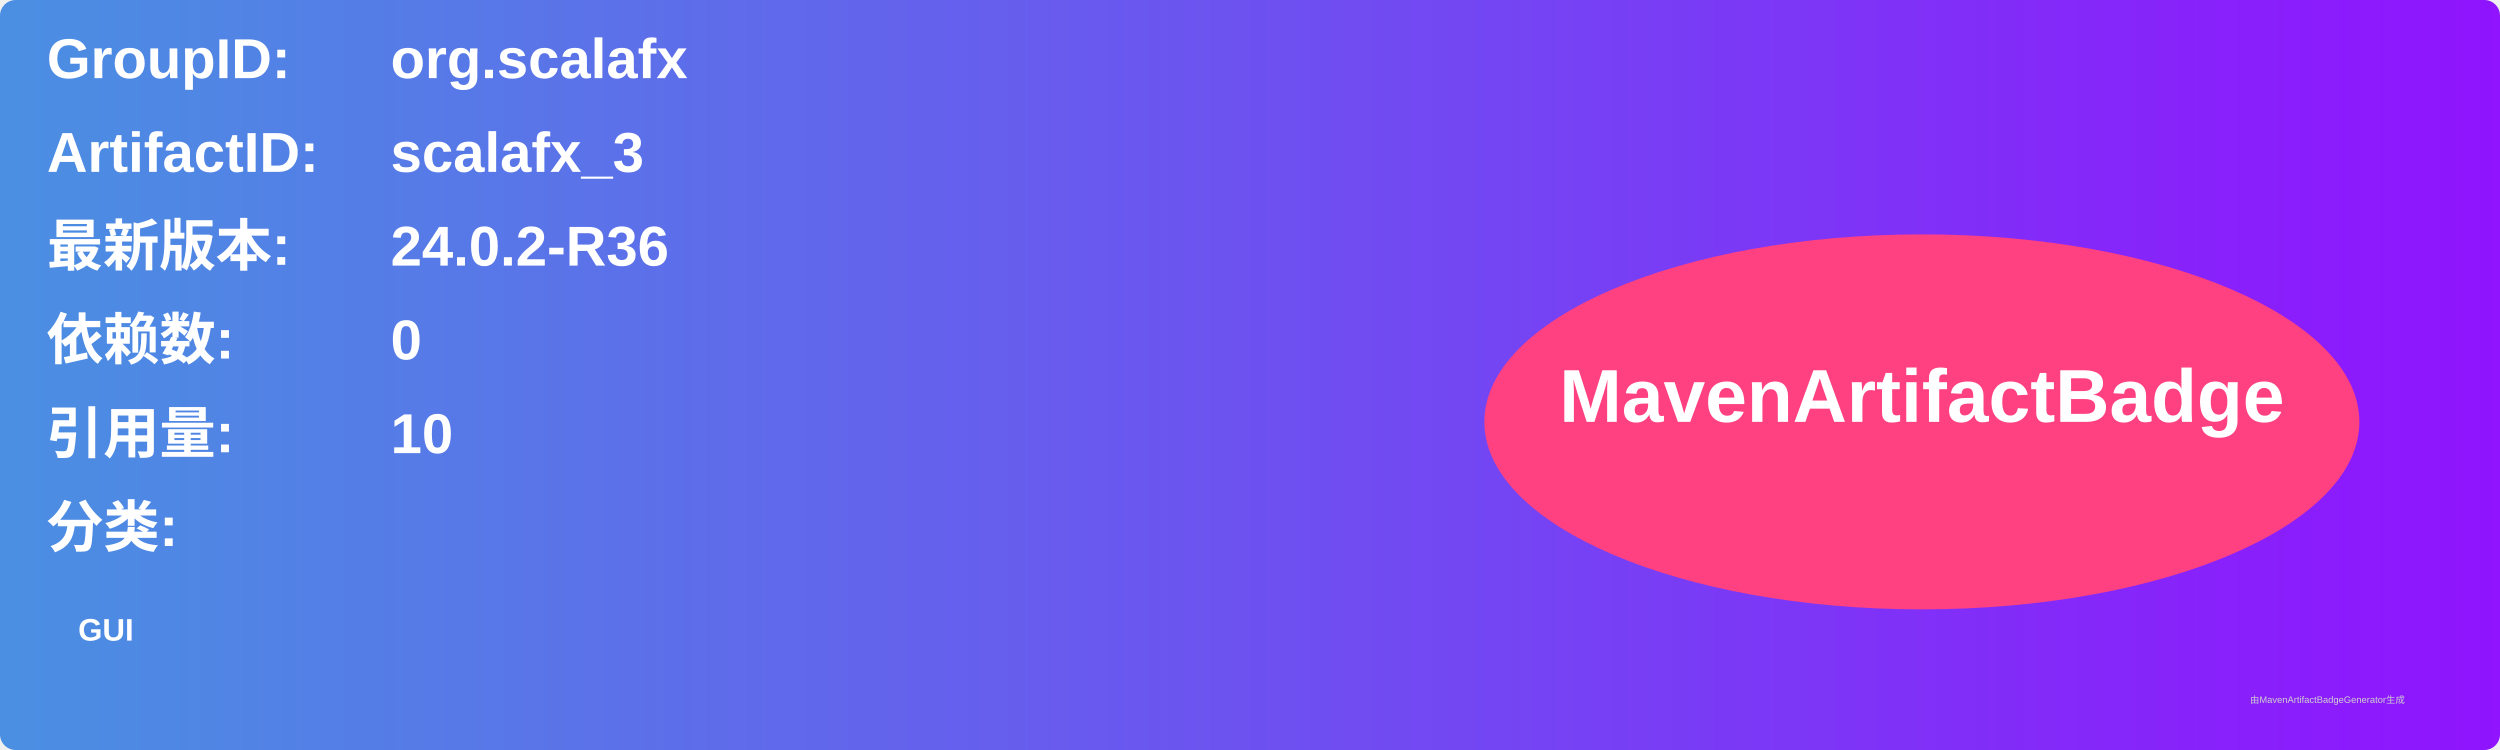
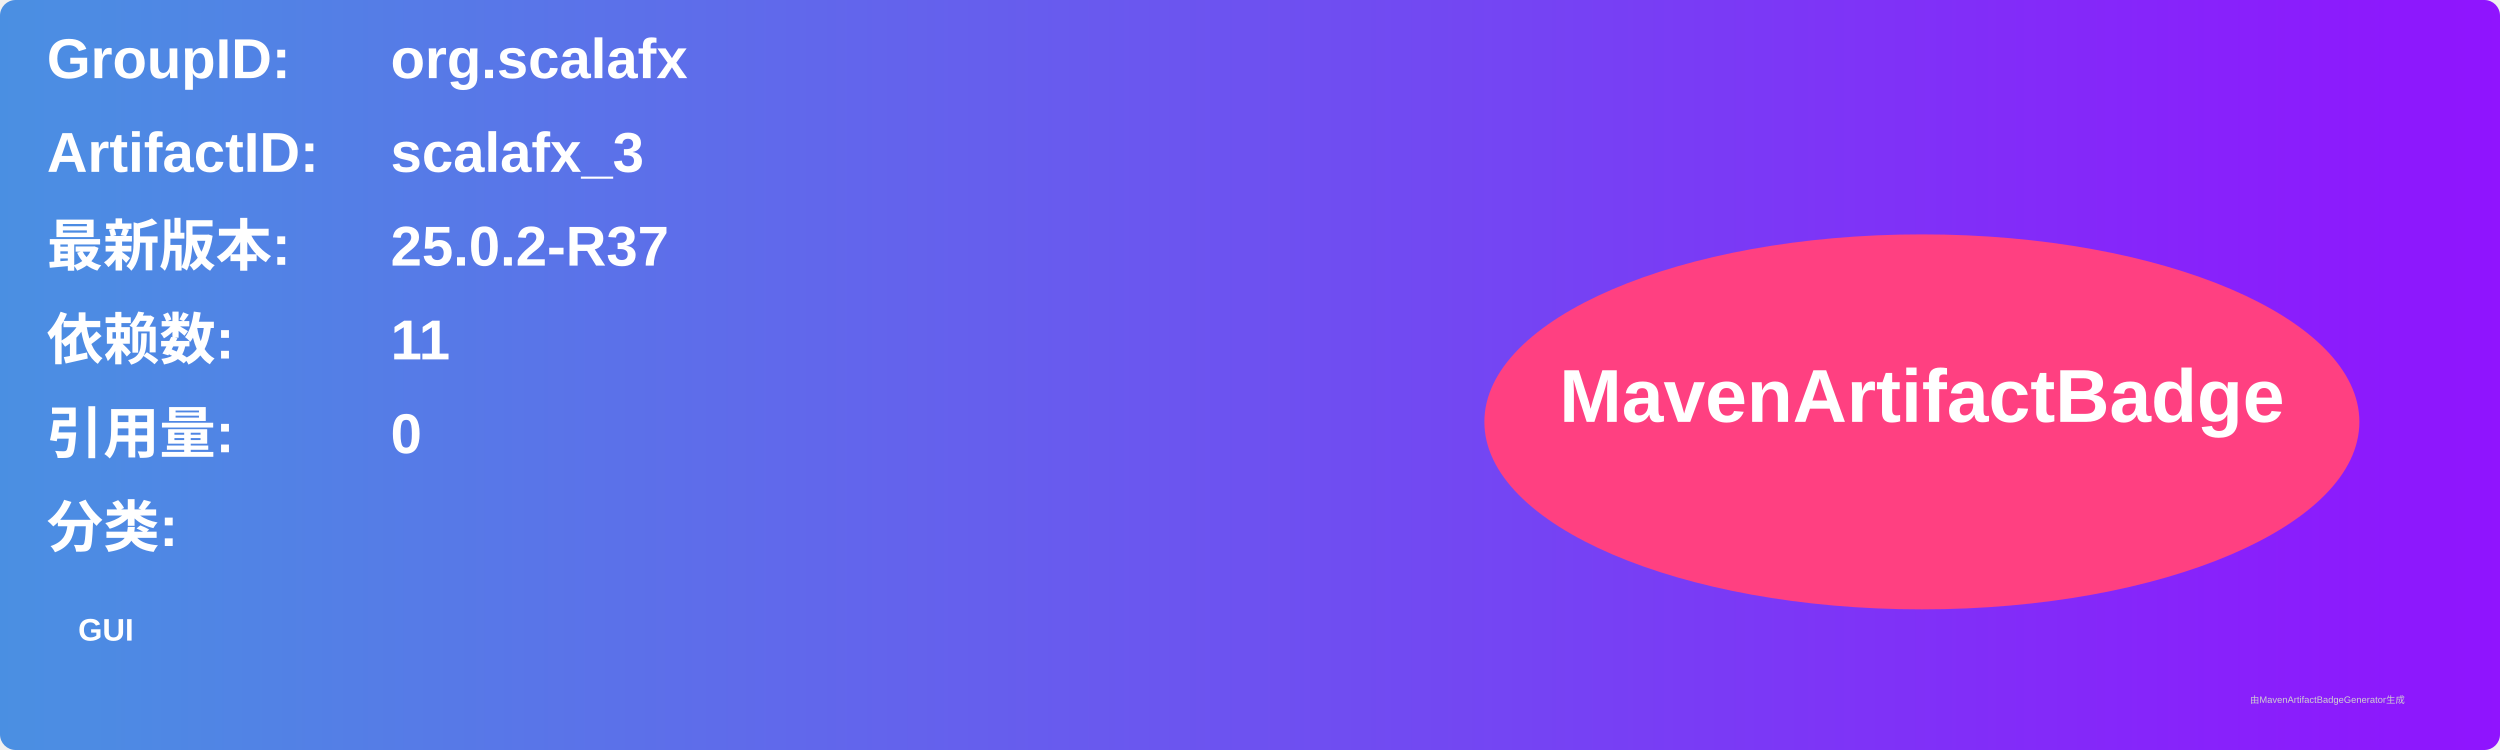
<svg xmlns="http://www.w3.org/2000/svg" width="800" height="240" viewBox="0 0 800 240">
  <linearGradient id="grad" x1="0%" y1="0%" x2="100%" y2="0%">
    <stop offset="0%" stop-color="#4a90e2" />
    <stop offset="100%" stop-color="#9013fe" />
  </linearGradient>
  <rect width="100%" height="100%" rx="5" ry="5" fill="url(#grad)" />
  <g transform="translate(15, 15)">
    <text x="0" y="10" font-family="Arial" font-size="18" fill="white" font-weight="bold" width="260">GroupID:</text>
    <text x="110" y="10" font-family="Arial" font-size="18" fill="white" font-weight="bold" width="460">org.scalafx</text>
    <text x="0" y="40" font-family="Arial" font-size="18" fill="white" font-weight="bold" width="260">ArtifactID:</text>
    <text x="110" y="40" font-family="Arial" font-size="18" fill="white" font-weight="bold" width="460">scalafx_3</text>
    <text x="0" y="70" font-family="Arial" font-size="18" fill="white" font-weight="bold">最新版本:</text>
    <text x="110" y="70" font-family="Arial" font-size="18" fill="white" font-weight="bold">
-       <tspan font-weight="bold">24.0.2-R36</tspan>
+       <tspan font-weight="bold">25.0.2-R37</tspan>
    </text>
    <text x="0" y="100" font-family="Arial" font-size="18" fill="white" font-weight="bold">依赖数: </text>
    <text x="110" y="100" font-family="Arial" font-size="18" fill="white">
-       <tspan font-weight="bold">0</tspan>
+       <tspan font-weight="bold">11</tspan>
    </text>
    <text x="0" y="130" font-family="Arial" font-size="18" fill="white" font-weight="bold">引用量: </text>
    <text x="110" y="130" font-family="Arial" font-size="18" fill="white">
-       <tspan font-weight="bold">10</tspan>
+       <tspan font-weight="bold">0</tspan>
    </text>
    <text x="0" y="160" font-family="Arial" font-size="18" fill="white" font-weight="bold">分类:</text>
    <text x="10" y="190" font-family="Arial" font-size="10" fill="white">
      <tspan font-weight="bold">GUI</tspan>
    </text>
    <ellipse cx="600" cy="120" rx="140" ry="60" fill="#ff4081" />
    <text x="600" y="120" text-anchor="middle" font-family="Arial" font-size="24" fill="white" font-weight="bold">MavenArtifactBadge</text>
  </g>
  <text x="720" y="225" font-family="Arial" font-size="3" fill="#d0d0d0">由MavenArtifactBadgeGenerator生成</text>
</svg>
